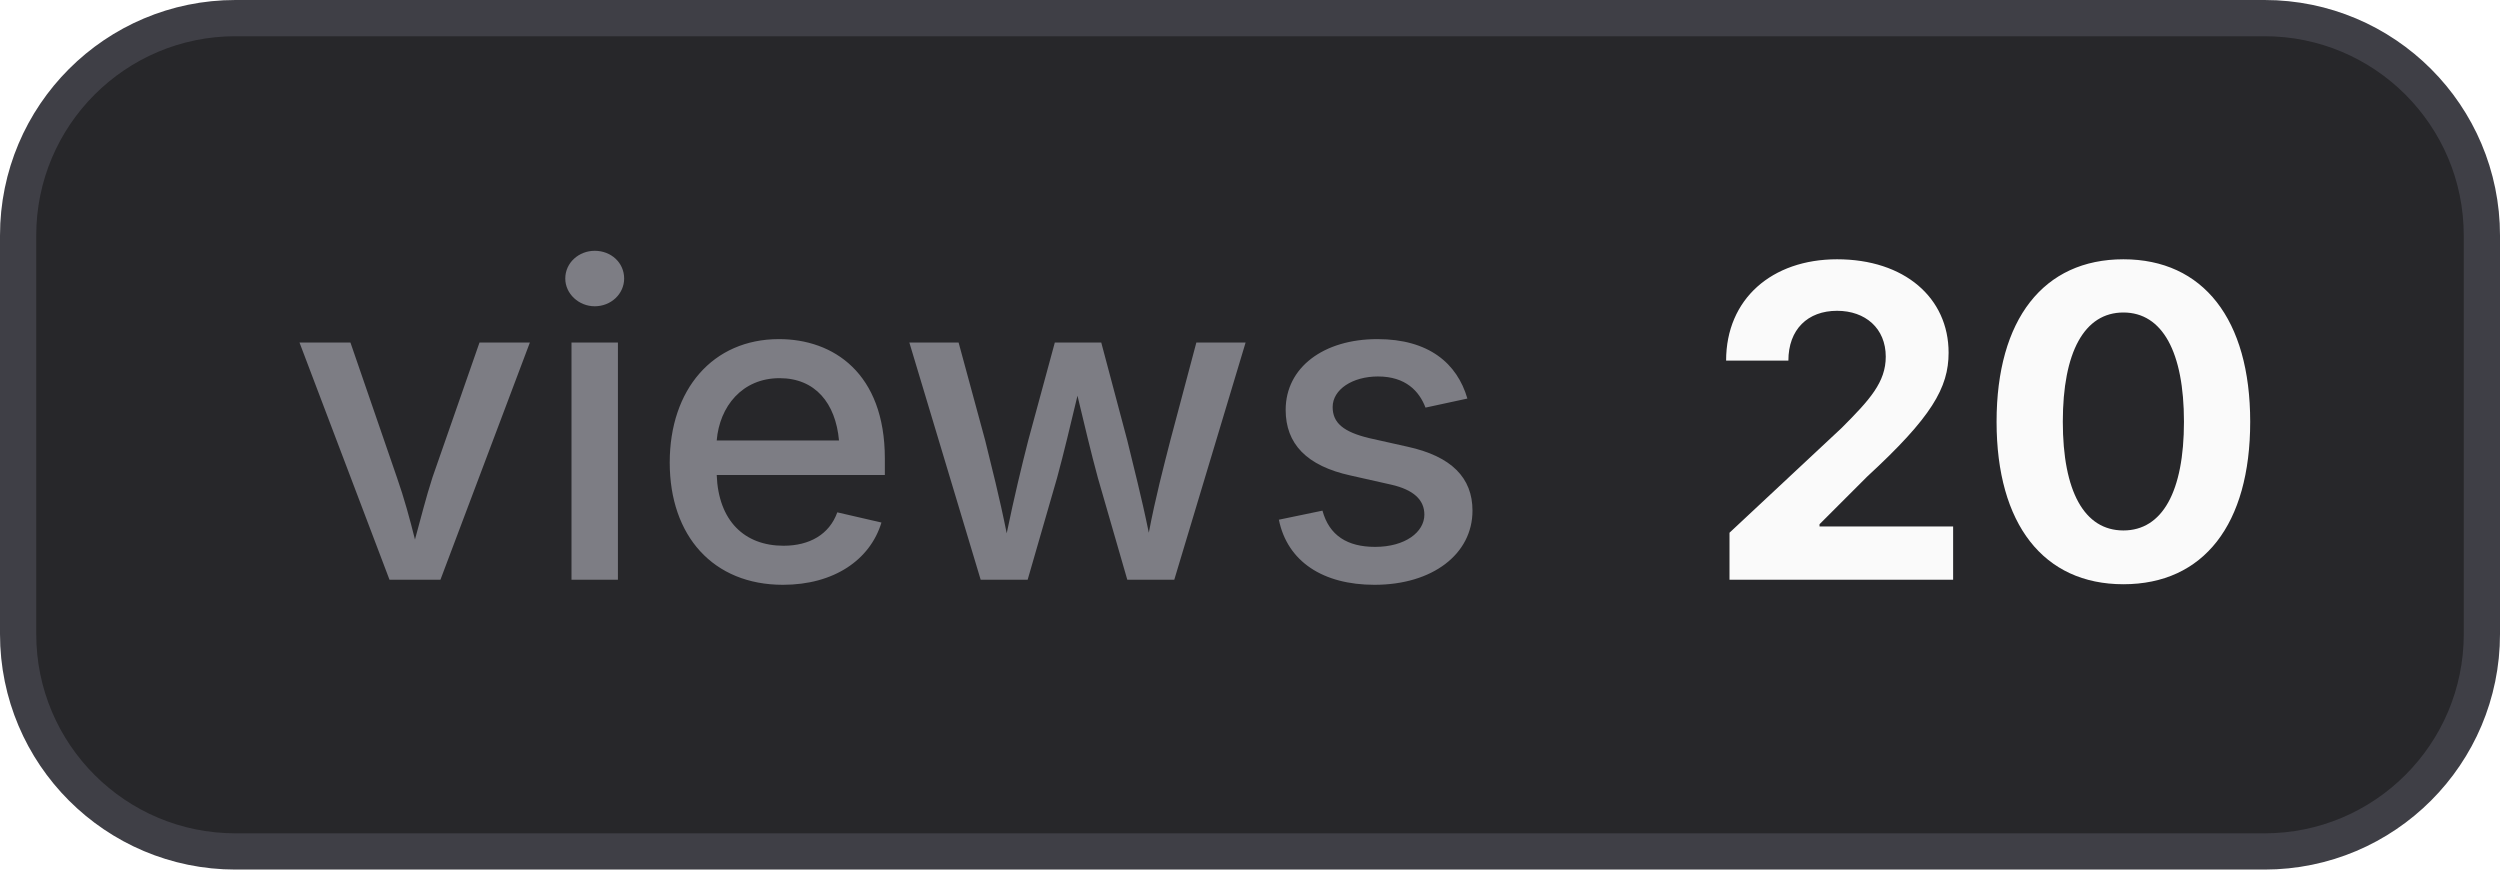
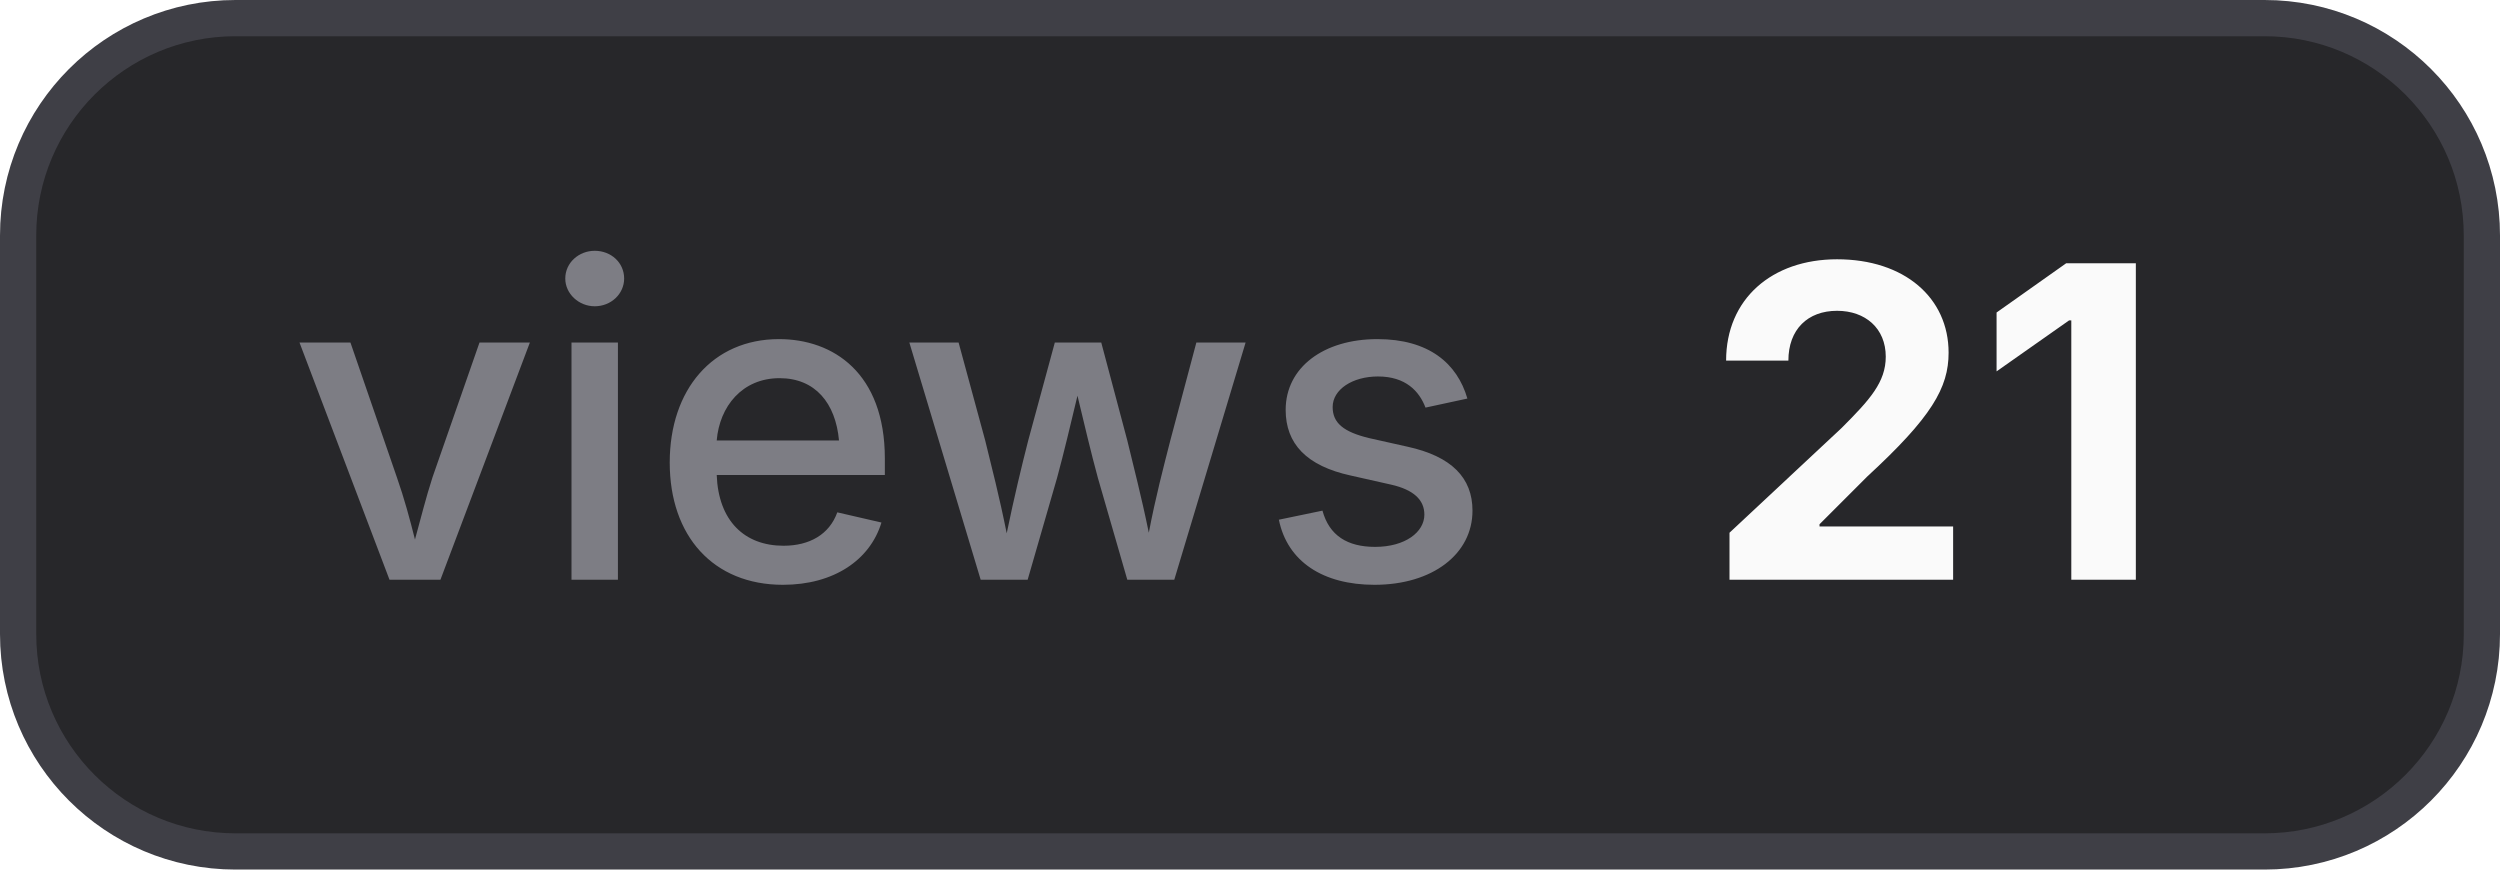
- <svg xmlns="http://www.w3.org/2000/svg" width="69" height="24" viewBox="0 0 69 24" role="img" aria-label="views: 20">
+ <svg xmlns="http://www.w3.org/2000/svg" width="69" height="24" viewBox="0 0 69 24" role="img" aria-label="views: 21">
  <style>
    .bg { fill: #27272a; stroke: #3f3f46; }
    .border { stroke: #3f3f46; }
    .label { fill: #a1a1aa; fill-opacity: 0.7; }
    .value { fill: #fafafa; }
    .icon { color: #fafafa; }
    @media (prefers-color-scheme: light) {
      .bg { fill: #f4f4f5; stroke: #d4d4d8; }
      .border { stroke: #d4d4d8; }
      .label { fill: #71717a; }
      .value { fill: #18181b; }
      .icon { color: #18181b; }
    }
  </style>
  <rect class="bg" x="0.5" y="0.5" width="68" height="23" rx="6" stroke-width="1" />
  <text class="label" x="8" y="16" font-family="Inter,ui-sans-serif,system-ui,-apple-system,BlinkMacSystemFont,Segoe UI,sans-serif" font-size="12" font-weight="500">views</text>
-   <text class="value" x="47" y="16" font-family="Inter,ui-sans-serif,system-ui,-apple-system,BlinkMacSystemFont,Segoe UI,sans-serif" font-size="12" font-weight="700">20</text>
+   <text class="value" x="47" y="16" font-family="Inter,ui-sans-serif,system-ui,-apple-system,BlinkMacSystemFont,Segoe UI,sans-serif" font-size="12" font-weight="700">21</text>
</svg>
